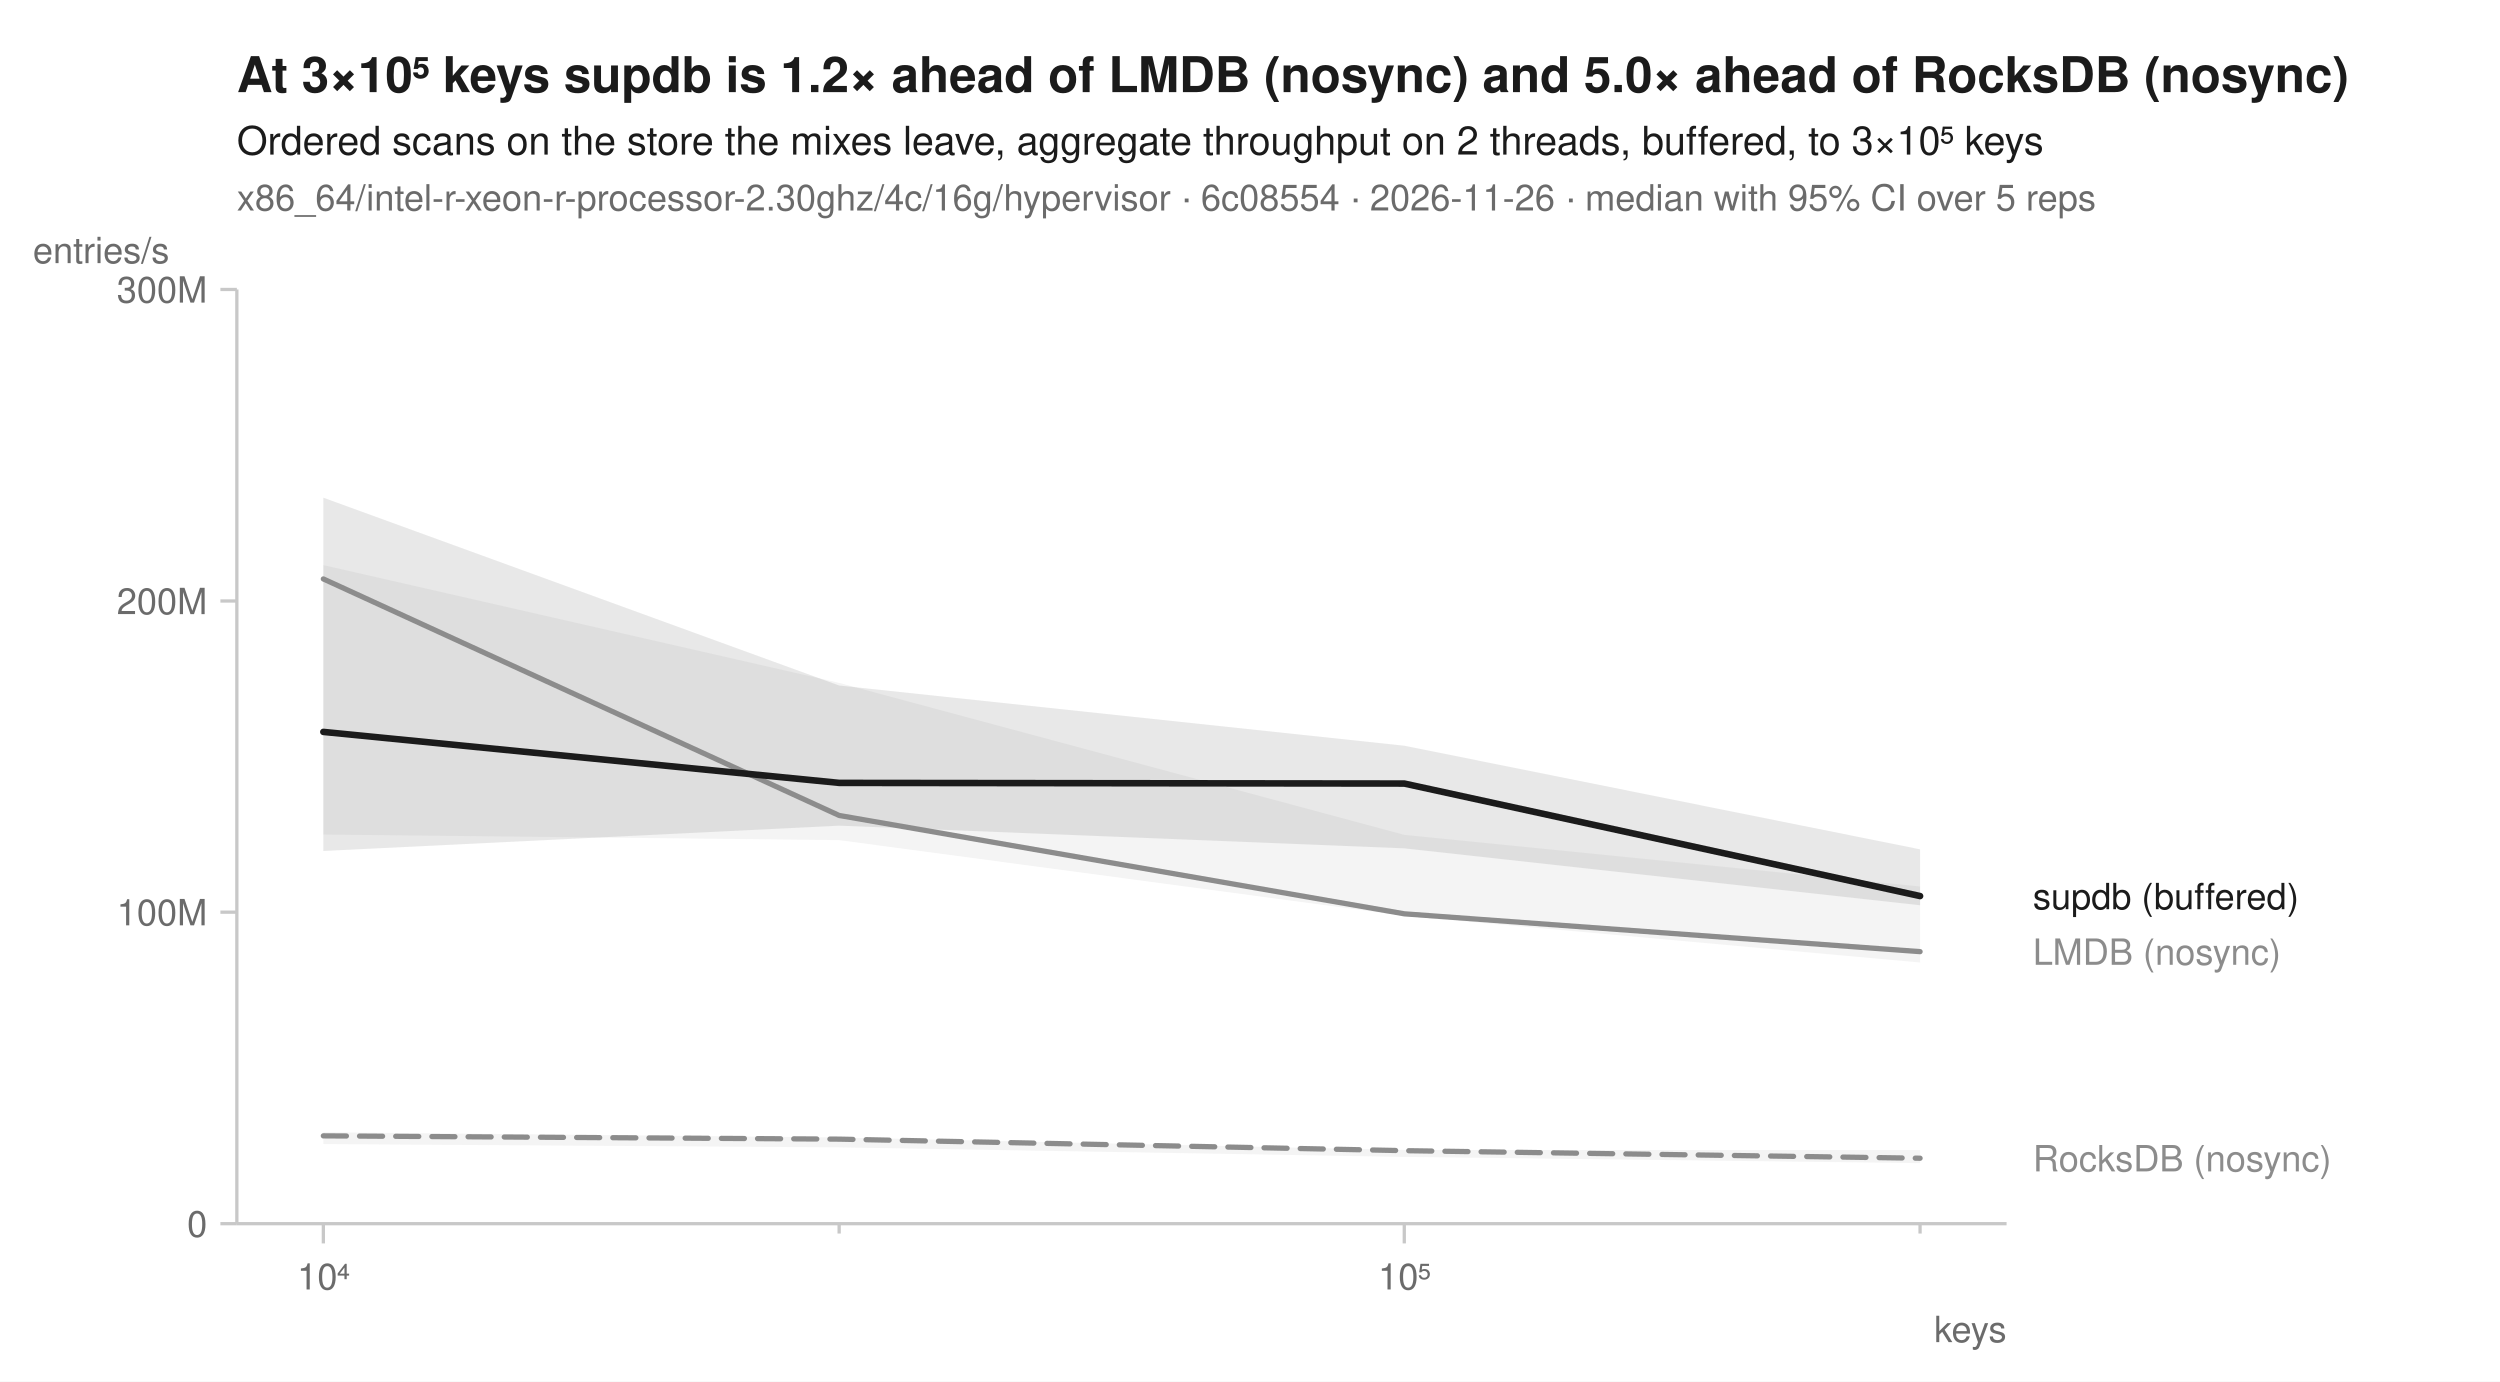
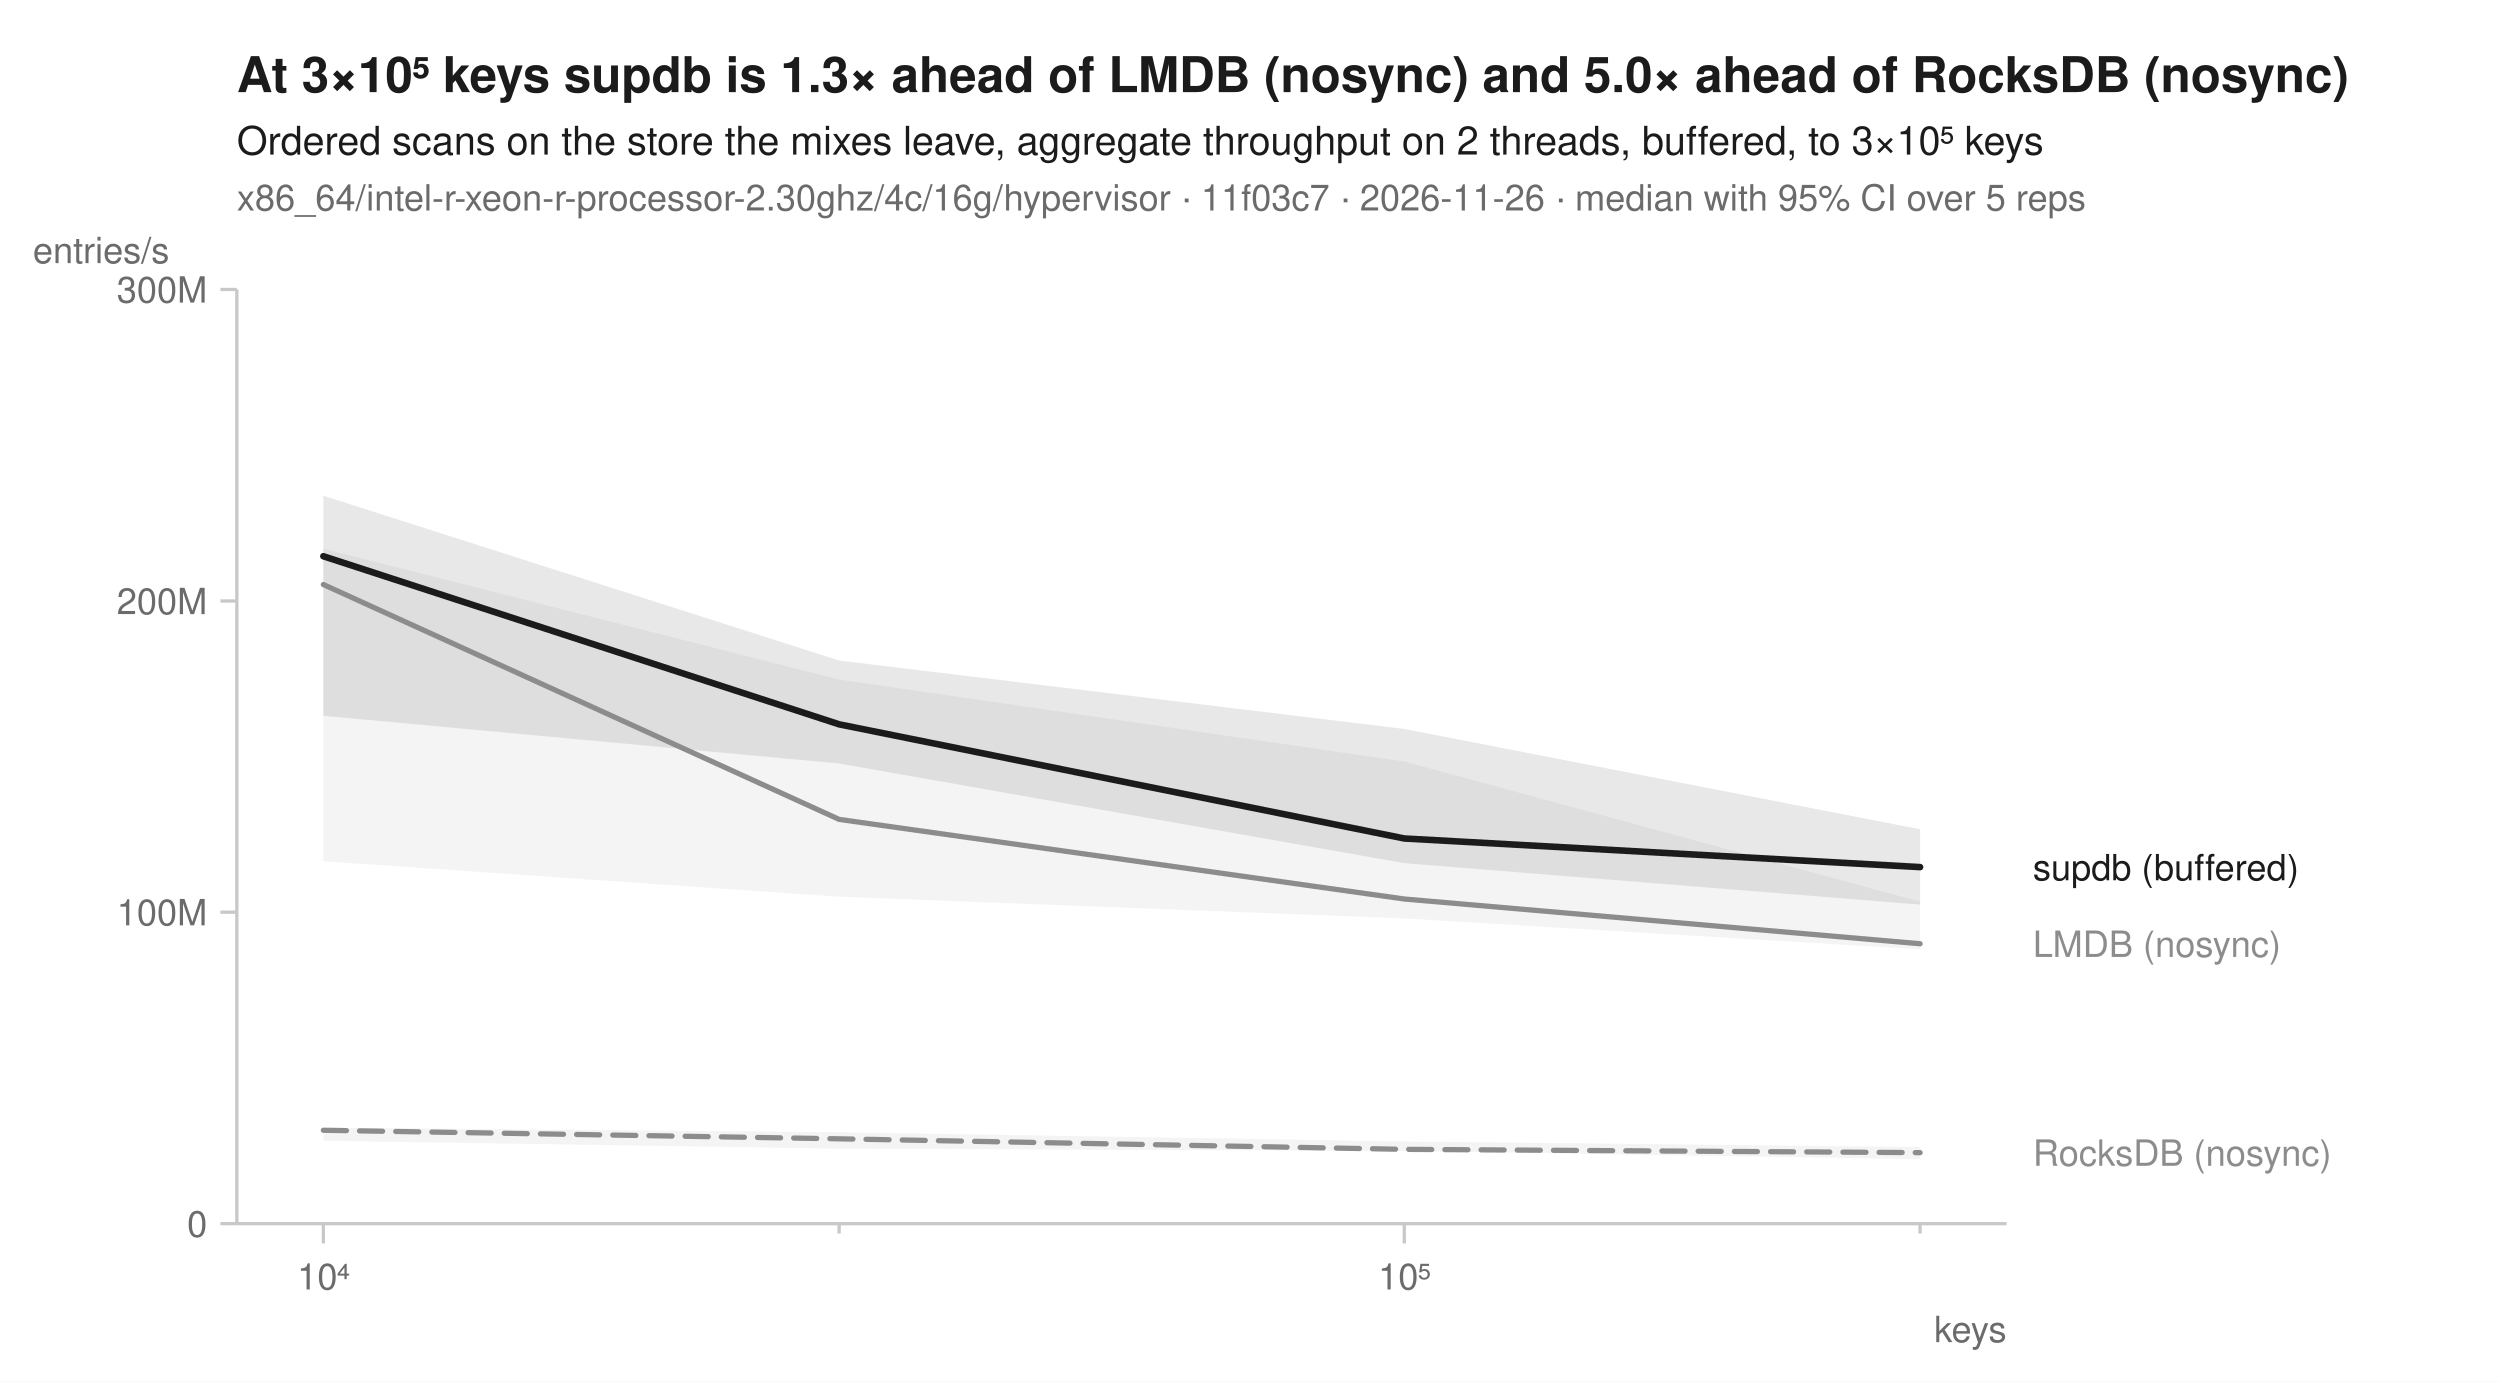
<svg xmlns="http://www.w3.org/2000/svg" width="760" height="420" viewBox="0 0 760 420" font-family="-apple-system, BlinkMacSystemFont, 'Segoe UI', Helvetica, Arial, sans-serif" fill="#1b1b1b">
  <rect width="760" height="420" fill="white" />
-   <text x="72" y="28" font-size="15" font-weight="600">At 3×10⁵ keys supdb is 1.2× ahead of LMDB (nosync) and 5.0× ahead of RocksDB (nosync)</text>
+   <text x="72" y="28" font-size="15" font-weight="600">At 3×10⁵ keys supdb is 1.3× ahead of LMDB (nosync) and 5.0× ahead of RocksDB (nosync)</text>
  <text x="72" y="47" font-size="12">Ordered scans on the store the mixes leave, aggregate throughput on 2 threads, buffered, to 3×10⁵ keys</text>
-   <text x="72" y="64" font-size="11" fill="#6b6b6b">x86_64/intel-r-xeon-r-processor-2.30ghz/4c/16g/hypervisor · 6c08554 · 2026-11-26 · median with 95% CI over 5 reps</text>
+   <text x="72" y="64" font-size="11" fill="#6b6b6b">x86_64/intel-r-xeon-r-processor-2.30ghz/4c/16g/hypervisor · 11f03c7 · 2026-11-26 · median with 95% CI over 5 reps</text>
  <line x1="72" y1="372" x2="610" y2="372" stroke="#c8c8c8" stroke-width="1" />
  <line x1="72" y1="88" x2="72" y2="372" stroke="#c8c8c8" stroke-width="1" />
  <line x1="98.3" y1="372" x2="98.3" y2="378" stroke="#c8c8c8" stroke-width="1" />
  <text x="98.3" y="392" font-size="11" text-anchor="middle" fill="#6b6b6b">10⁴</text>
  <line x1="255.1" y1="372" x2="255.1" y2="375" stroke="#c8c8c8" stroke-width="1" />
  <line x1="426.9" y1="372" x2="426.9" y2="378" stroke="#c8c8c8" stroke-width="1" />
  <text x="426.9" y="392" font-size="11" text-anchor="middle" fill="#6b6b6b">10⁵</text>
  <line x1="583.7" y1="372" x2="583.7" y2="375" stroke="#c8c8c8" stroke-width="1" />
  <text x="610" y="408" font-size="11" text-anchor="end" fill="#6b6b6b">keys</text>
  <line x1="67" y1="372.0" x2="72" y2="372.0" stroke="#c8c8c8" stroke-width="1" />
  <text x="63" y="376.0" font-size="11" text-anchor="end" fill="#6b6b6b">0</text>
  <line x1="67" y1="277.3" x2="72" y2="277.3" stroke="#c8c8c8" stroke-width="1" />
  <text x="63" y="281.3" font-size="11" text-anchor="end" fill="#6b6b6b">100M</text>
  <line x1="67" y1="182.7" x2="72" y2="182.7" stroke="#c8c8c8" stroke-width="1" />
  <text x="63" y="186.7" font-size="11" text-anchor="end" fill="#6b6b6b">200M</text>
  <line x1="67" y1="88.0" x2="72" y2="88.0" stroke="#c8c8c8" stroke-width="1" />
  <text x="63" y="92.0" font-size="11" text-anchor="end" fill="#6b6b6b">300M</text>
  <text x="10" y="80" font-size="11" text-anchor="start" fill="#6b6b6b">entries/s</text>
-   <path d="M98.3,344.2 L255.1,345.8 L426.9,349.6 L583.7,349.6 L583.7,353.6 L426.9,351.7 L255.1,348.8 L98.3,347.8 Z" fill="#8c8c8c" fill-opacity="0.10" />
-   <path d="M98.3,171.8 L255.1,207.6 L426.9,253.8 L583.7,269.5 L583.7,292.6 L426.9,278.4 L255.1,255.4 L98.3,253.7 Z" fill="#8c8c8c" fill-opacity="0.10" />
-   <path d="M98.3,151.3 L255.1,208.4 L426.9,226.7 L583.7,258.2 L583.7,275.2 L426.9,257.9 L255.1,251.0 L98.3,258.7 Z" fill="#1b1b1b" fill-opacity="0.10" />
-   <path d="M98.3,345.3 L255.1,346.3 L426.9,349.8 L583.7,352.1 " fill="none" stroke="#8c8c8c" stroke-width="1.6" stroke-linejoin="round" stroke-linecap="round" stroke-dasharray="7,4" />
-   <path d="M98.3,176.0 L255.1,247.9 L426.9,277.8 L583.7,289.3 " fill="none" stroke="#8c8c8c" stroke-width="1.6" stroke-linejoin="round" stroke-linecap="round" />
-   <path d="M98.3,222.5 L255.1,238.0 L426.9,238.2 L583.7,272.4 " fill="none" stroke="#1b1b1b" stroke-width="2" stroke-linejoin="round" stroke-linecap="round" />
-   <text x="618.0" y="276.4" font-size="11" fill="#1b1b1b">supdb (buffered)</text>
-   <text x="618.0" y="293.3" font-size="11" fill="#8c8c8c">LMDB (nosync)</text>
-   <text x="618.0" y="356.1" font-size="11" fill="#8c8c8c">RocksDB (nosync)</text>
+   <path d="M98.3,342.8 L255.1,344.2 L426.9,347.0 L583.7,348.7 L583.7,352.4 L426.9,349.9 L255.1,349.2 L98.3,346.8 Z" fill="#8c8c8c" fill-opacity="0.10" />
+   <path d="M98.3,166.8 L255.1,206.6 L426.9,231.5 L583.7,274.1 L583.7,288.6 L426.9,279.2 L255.1,272.6 L98.3,261.8 Z" fill="#8c8c8c" fill-opacity="0.10" />
+   <path d="M98.3,150.7 L255.1,200.8 L426.9,221.6 L583.7,252.1 L583.7,275.0 L426.9,262.4 L255.1,232.1 L98.3,217.6 Z" fill="#1b1b1b" fill-opacity="0.10" />
+   <path d="M98.3,343.6 L255.1,346.2 L426.9,349.4 L583.7,350.4 " fill="none" stroke="#8c8c8c" stroke-width="1.6" stroke-linejoin="round" stroke-linecap="round" stroke-dasharray="7,4" />
+   <path d="M98.3,177.7 L255.1,249.1 L426.9,273.3 L583.7,286.9 " fill="none" stroke="#8c8c8c" stroke-width="1.6" stroke-linejoin="round" stroke-linecap="round" />
+   <path d="M98.3,169.1 L255.1,220.2 L426.9,254.9 L583.7,263.6 " fill="none" stroke="#1b1b1b" stroke-width="2" stroke-linejoin="round" stroke-linecap="round" />
+   <text x="618.0" y="267.6" font-size="11" fill="#1b1b1b">supdb (buffered)</text>
+   <text x="618.0" y="290.9" font-size="11" fill="#8c8c8c">LMDB (nosync)</text>
+   <text x="618.0" y="354.4" font-size="11" fill="#8c8c8c">RocksDB (nosync)</text>
</svg>
